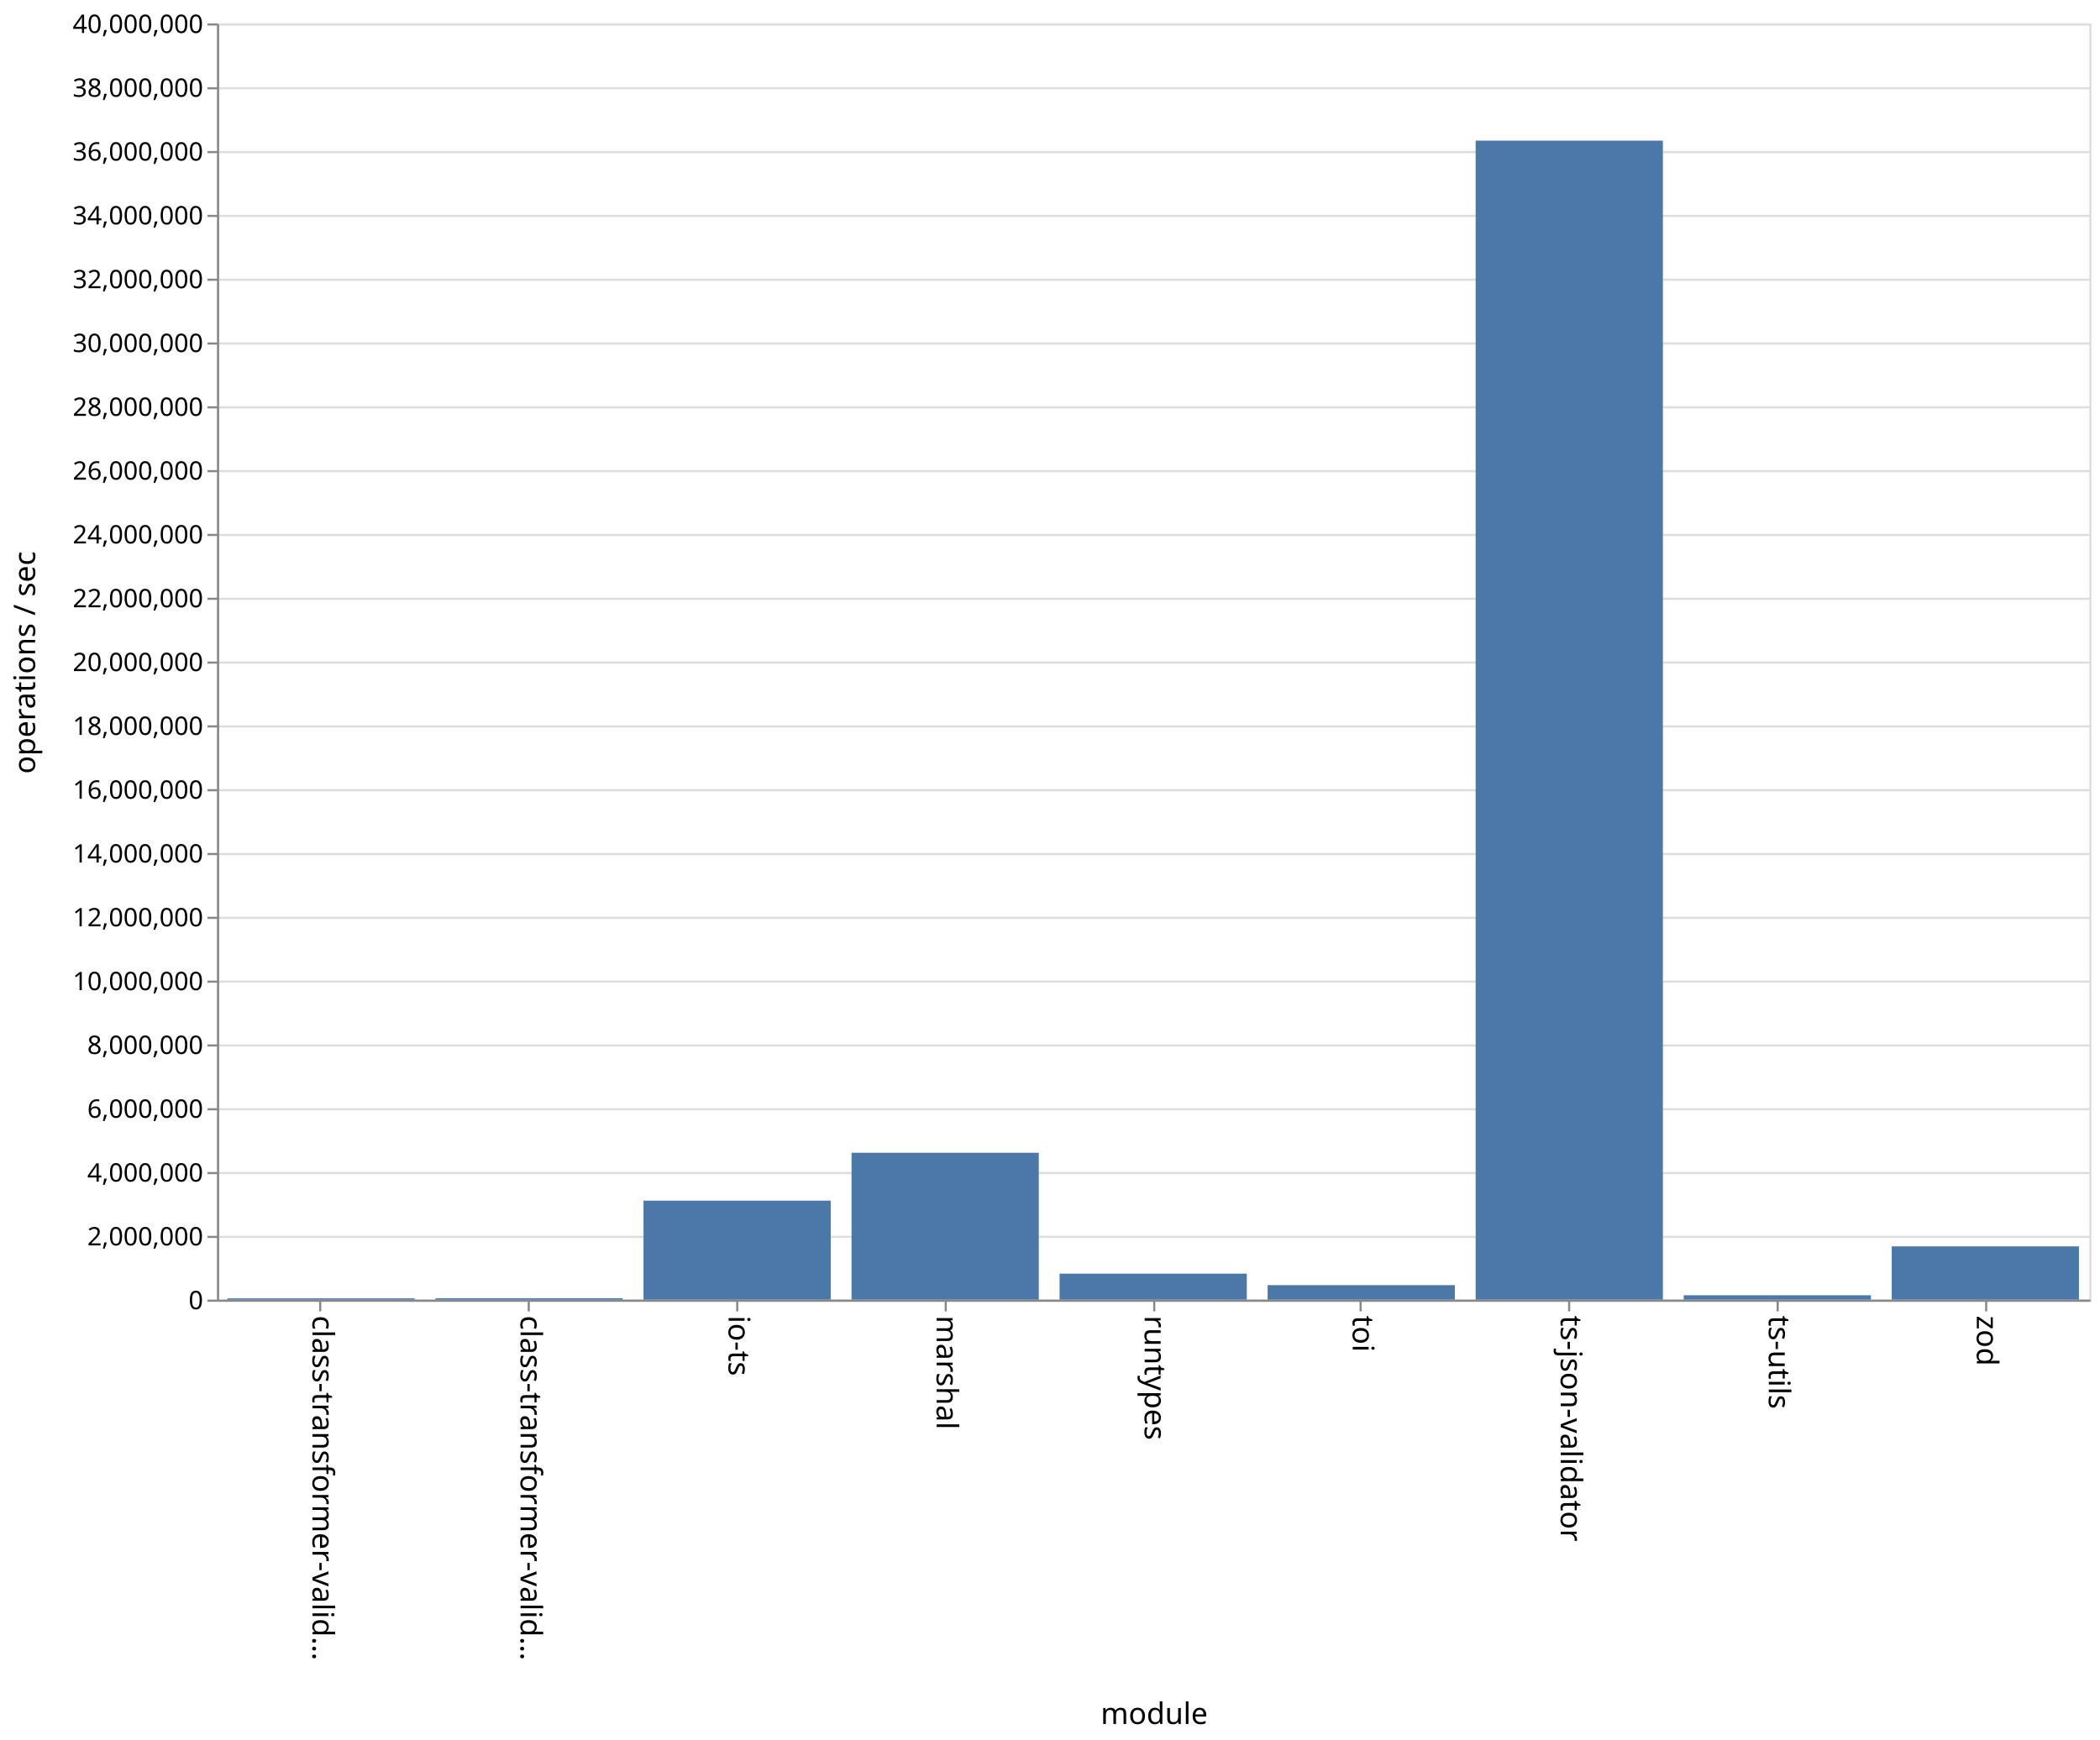
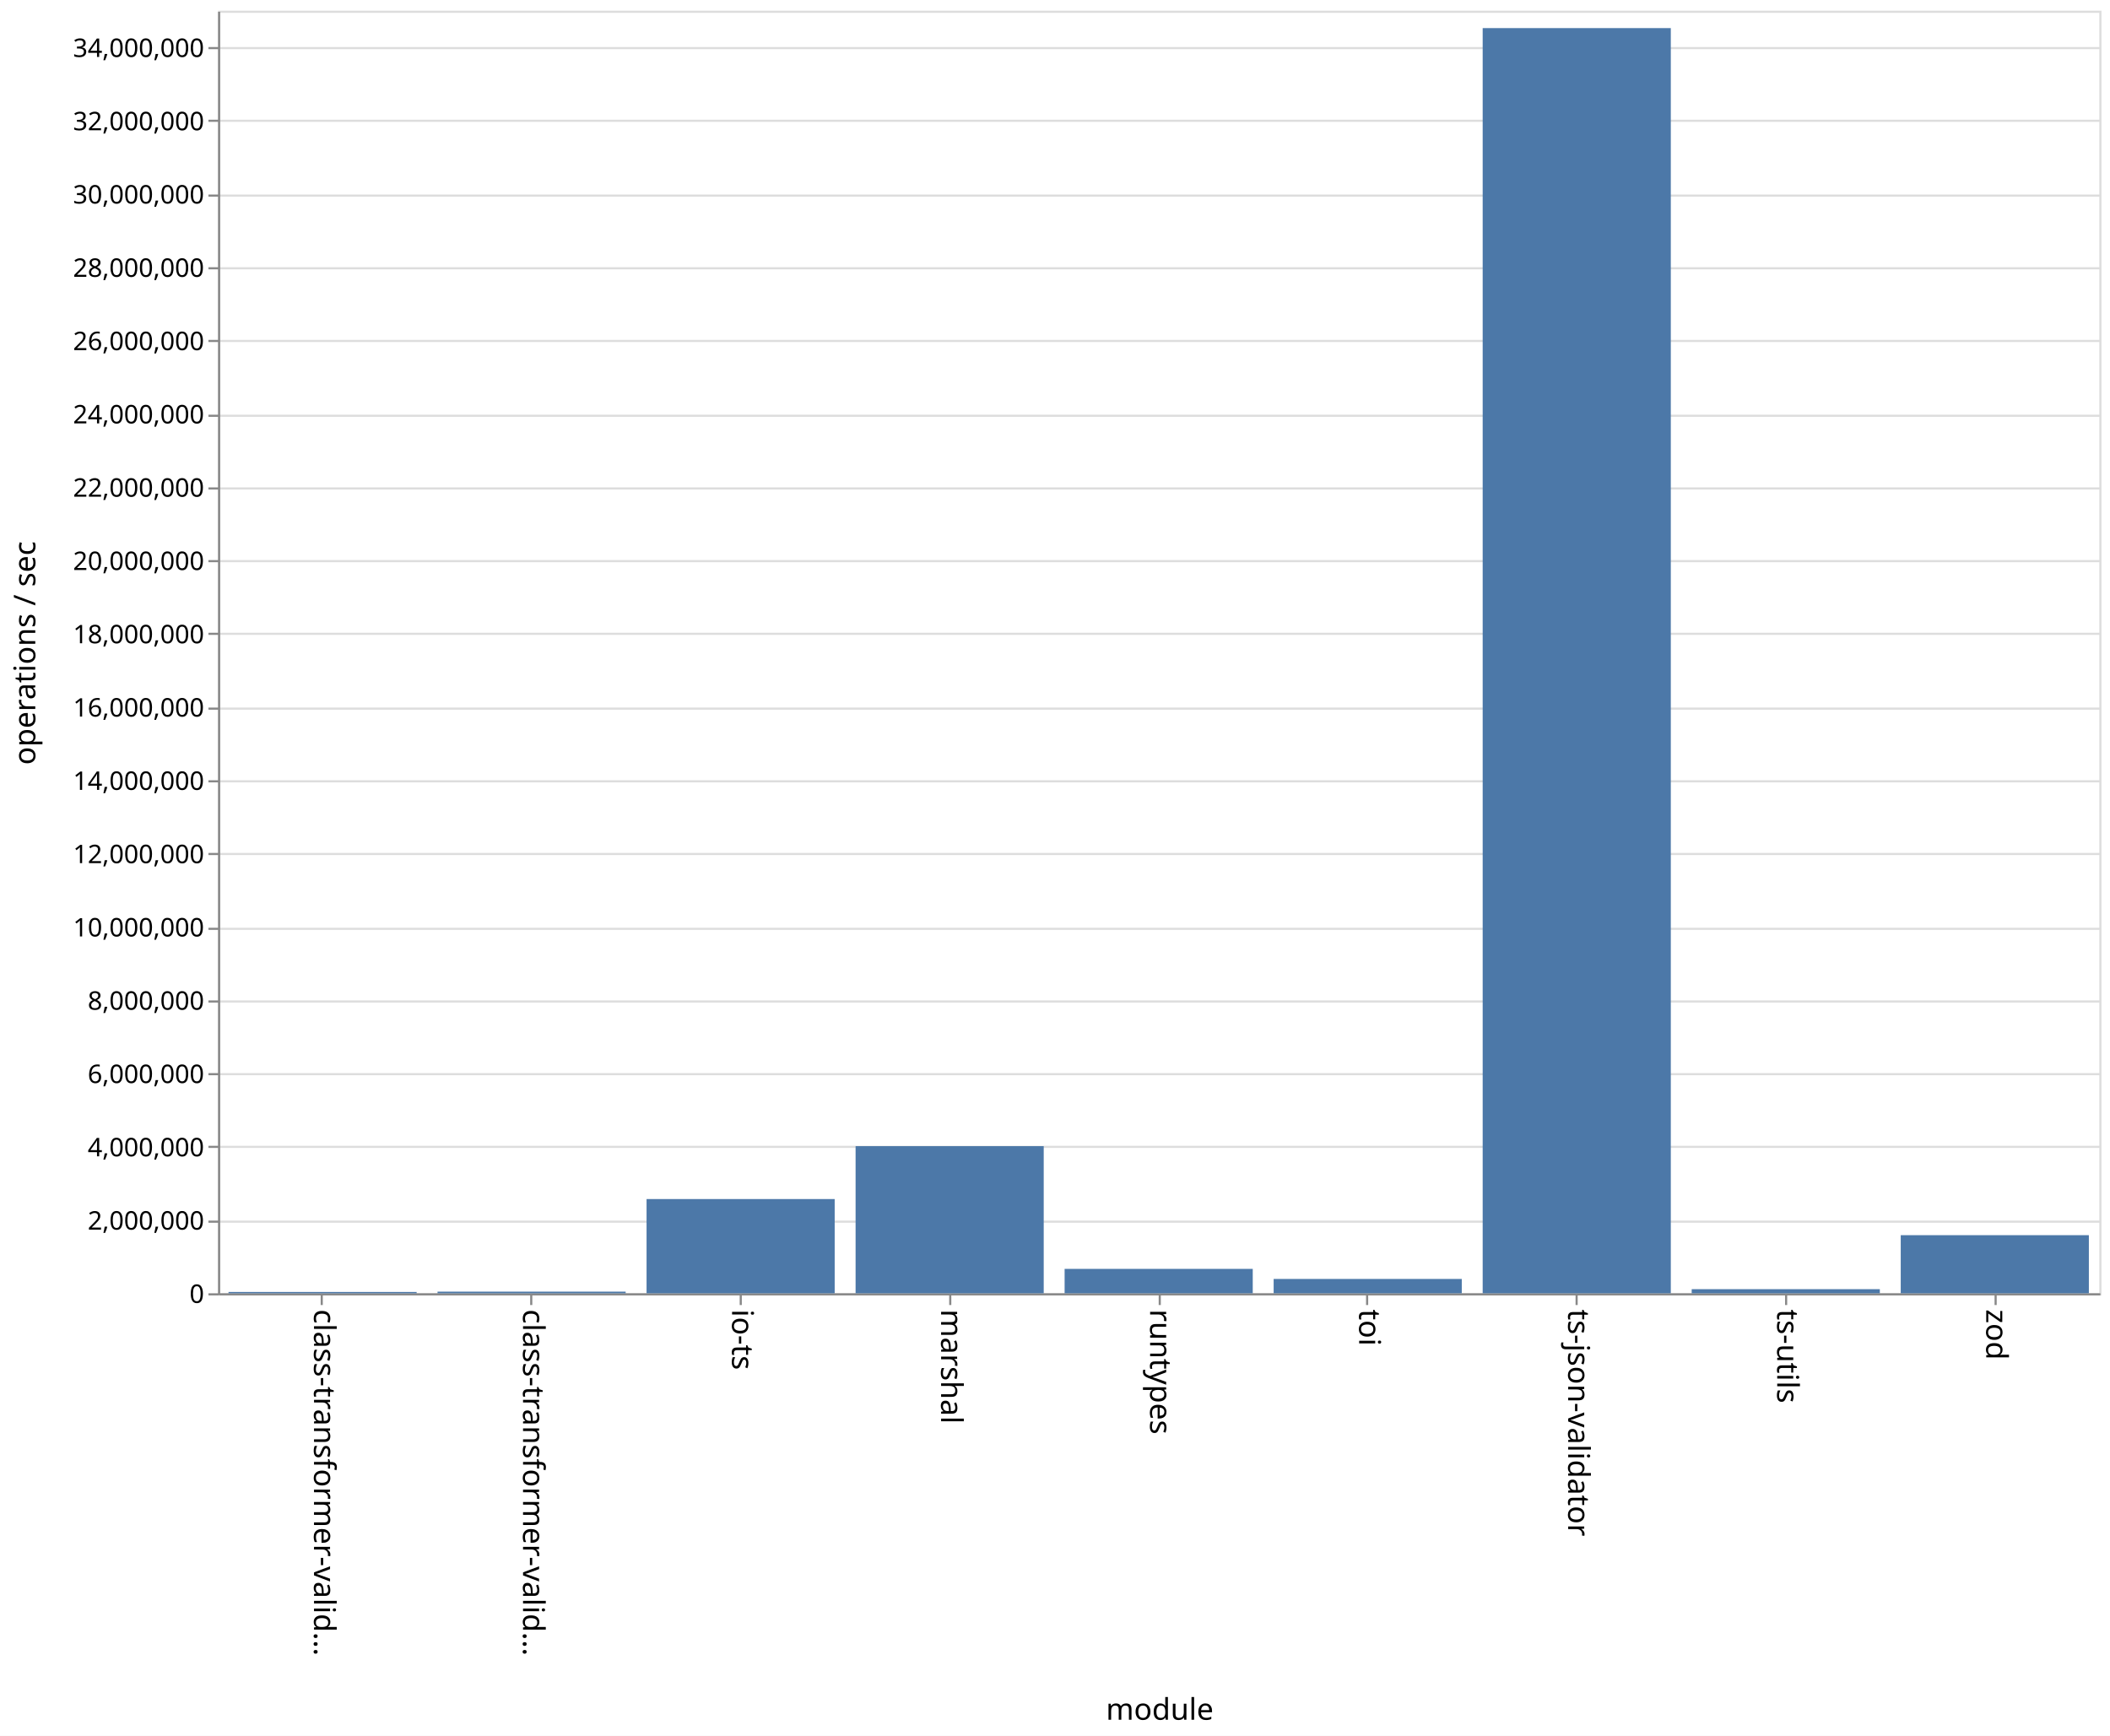
- <svg xmlns="http://www.w3.org/2000/svg" class="marks" width="987" height="818">
-   <path fill="#fff" d="M0 0h987v818H0z" />
+ <svg xmlns="http://www.w3.org/2000/svg" class="marks" width="987" height="812">
+   <path fill="#fff" d="M0 0h987v812H0z" />
  <g class="mark-group role-frame root">
-     <path class="background" d="M102.5 11.5h880v600h-880z" fill="none" stroke="#ddd" />
+     <path class="background" d="M102.5 5.5h880v600h-880z" fill="none" stroke="#ddd" />
    <g class="mark-group role-axis">
-       <path class="background" d="M102.5 11.5z" pointer-events="none" fill="none" />
+       <path class="background" d="M102.5 5.5z" pointer-events="none" fill="none" />
      <g class="mark-rule role-axis-grid" pointer-events="none" fill="none" stroke="#ddd">
-         <path d="M102.5 611.5h880M102.5 581.5h880M102.5 551.5h880M102.5 521.5h880M102.5 491.5h880M102.5 461.5h880M102.5 431.5h880M102.5 401.5h880M102.5 371.5h880M102.5 341.5h880M102.5 311.5h880M102.5 281.5h880M102.5 251.5h880M102.5 221.5h880M102.5 191.5h880M102.5 161.5h880M102.5 131.5h880M102.5 101.5h880M102.5 71.5h880M102.5 41.5h880M102.5 11.5h880" />
+         <path d="M102.5 605.5h880M102.5 571.5h880M102.5 536.5h880M102.5 502.5h880M102.5 468.5h880M102.5 434.5h880M102.5 399.5h880M102.5 365.5h880M102.5 331.5h880M102.5 296.5h880M102.5 262.5h880M102.5 228.5h880M102.5 194.5h880M102.5 159.5h880M102.5 125.5h880M102.5 91.5h880M102.5 56.5h880M102.5 22.5h880" />
      </g>
    </g>
    <g class="mark-group role-axis">
-       <path class="background" d="M102.5 611.5z" pointer-events="none" fill="none" />
+       <path class="background" d="M102.5 605.5z" pointer-events="none" fill="none" />
      <g class="mark-rule role-axis-tick" pointer-events="none" fill="none" stroke="#888">
-         <path d="M150.5 611.5v5M248.5 611.5v5M346.5 611.5v5M444.5 611.5v5M542.5 611.5v5M639.5 611.5v5M737.5 611.5v5M835.5 611.5v5M933.5 611.5v5" />
+         <path d="M150.5 605.5v5M248.5 605.5v5M346.5 605.5v5M444.5 605.5v5M542.5 605.5v5M639.5 605.5v5M737.5 605.5v5M835.5 605.5v5M933.5 605.5v5" />
      </g>
      <g class="mark-text role-axis-label" pointer-events="none" font-family="sans-serif" font-size="14">
-         <text transform="rotate(90 -235.806 382.694)">
+         <text transform="rotate(90 -232.806 379.694)">
                    class-transformer-valid…
                </text>
-         <text transform="rotate(90 -186.917 431.583)">
+         <text transform="rotate(90 -183.917 428.583)">
                    class-transformer-valid…
                </text>
-         <text transform="rotate(90 -138.028 480.472)">
+         <text transform="rotate(90 -135.028 477.472)">
                    io-ts
                </text>
-         <text transform="rotate(90 -89.139 529.361)">
+         <text transform="rotate(90 -86.139 526.361)">
                    marshal
                </text>
-         <text transform="rotate(90 -40.25 578.25)">
+         <text transform="rotate(90 -37.25 575.25)">
                    runtypes
                </text>
-         <text transform="rotate(90 8.639 627.139)">
+         <text transform="rotate(90 11.639 624.139)">
                    toi
                </text>
-         <text transform="rotate(90 57.528 676.028)">
+         <text transform="rotate(90 60.528 673.028)">
                    ts-json-validator
                </text>
-         <text transform="rotate(90 106.417 724.917)">
+         <text transform="rotate(90 109.417 721.917)">
                    ts-utils
                </text>
-         <text transform="rotate(90 155.306 773.806)">
+         <text transform="rotate(90 158.306 770.806)">
                    zod
                </text>
      </g>
-       <path fill="none" stroke="#888" d="M102.5 611.5h880" pointer-events="none" />
-       <text text-anchor="middle" transform="translate(542.5 810.5)" font-family="sans-serif" font-size="14" font-weight="400" pointer-events="none">
+       <path fill="none" stroke="#888" d="M102.5 605.5h880" pointer-events="none" />
+       <text text-anchor="middle" transform="translate(542.5 804.5)" font-family="sans-serif" font-size="14" font-weight="400" pointer-events="none">
                module
            </text>
    </g>
    <g class="mark-group role-axis">
-       <path class="background" d="M102.5 11.5z" pointer-events="none" fill="none" />
+       <path class="background" d="M102.5 5.5z" pointer-events="none" fill="none" />
      <g class="mark-rule role-axis-tick" pointer-events="none" fill="none" stroke="#888">
-         <path d="M102.5 611.5h-5M102.5 581.5h-5M102.5 551.5h-5M102.5 521.5h-5M102.5 491.5h-5M102.5 461.5h-5M102.5 431.5h-5M102.5 401.5h-5M102.5 371.5h-5M102.5 341.5h-5M102.5 311.5h-5M102.5 281.5h-5M102.5 251.5h-5M102.5 221.5h-5M102.5 191.5h-5M102.5 161.5h-5M102.5 131.5h-5M102.5 101.5h-5M102.5 71.5h-5M102.5 41.5h-5M102.5 11.5h-5" />
+         <path d="M102.5 605.5h-5M102.5 571.5h-5M102.5 536.5h-5M102.5 502.5h-5M102.5 468.5h-5M102.5 434.5h-5M102.5 399.5h-5M102.5 365.5h-5M102.5 331.5h-5M102.5 296.5h-5M102.5 262.5h-5M102.5 228.5h-5M102.5 194.5h-5M102.5 159.5h-5M102.5 125.5h-5M102.5 91.5h-5M102.5 56.5h-5M102.5 22.5h-5" />
      </g>
      <g class="mark-text role-axis-label" pointer-events="none" text-anchor="end" font-family="sans-serif" font-size="12">
-         <text transform="translate(95.5 615.5)">
+         <text transform="translate(95.5 609.5)">
                    0
                </text>
-         <text transform="translate(95.5 585.5)">
+         <text transform="translate(95.5 575.214)">
                    2,000,000
                </text>
-         <text transform="translate(95.5 555.5)">
+         <text transform="translate(95.5 540.929)">
                    4,000,000
                </text>
-         <text transform="translate(95.5 525.5)">
+         <text transform="translate(95.5 506.643)">
                    6,000,000
                </text>
-         <text transform="translate(95.5 495.5)">
+         <text transform="translate(95.5 472.357)">
                    8,000,000
                </text>
-         <text transform="translate(95.5 465.5)">
+         <text transform="translate(95.5 438.071)">
                    10,000,000
                </text>
-         <text transform="translate(95.5 435.5)">
+         <text transform="translate(95.5 403.786)">
                    12,000,000
                </text>
-         <text transform="translate(95.5 405.5)">
+         <text transform="translate(95.5 369.5)">
                    14,000,000
                </text>
-         <text transform="translate(95.5 375.5)">
+         <text transform="translate(95.5 335.214)">
                    16,000,000
                </text>
-         <text transform="translate(95.5 345.5)">
+         <text transform="translate(95.5 300.929)">
                    18,000,000
                </text>
-         <text transform="translate(95.5 315.5)">
+         <text transform="translate(95.5 266.643)">
                    20,000,000
                </text>
-         <text transform="translate(95.5 285.5)">
+         <text transform="translate(95.5 232.357)">
                    22,000,000
                </text>
-         <text transform="translate(95.5 255.5)">
+         <text transform="translate(95.5 198.071)">
                    24,000,000
                </text>
-         <text transform="translate(95.5 225.5)">
+         <text transform="translate(95.5 163.786)">
                    26,000,000
                </text>
-         <text transform="translate(95.5 195.5)">
+         <text transform="translate(95.5 129.5)">
                    28,000,000
                </text>
-         <text transform="translate(95.5 165.5)">
+         <text transform="translate(95.5 95.214)">
                    30,000,000
                </text>
-         <text transform="translate(95.5 135.5)">
+         <text transform="translate(95.5 60.929)">
                    32,000,000
                </text>
-         <text transform="translate(95.5 105.5)">
+         <text transform="translate(95.5 26.643)">
                    34,000,000
                </text>
-         <text transform="translate(95.5 75.5)">
-                     36,000,000
-                 </text>
-         <text transform="translate(95.5 45.5)">
-                     38,000,000
-                 </text>
-         <text transform="translate(95.5 15.5)">
-                     40,000,000
-                 </text>
      </g>
-       <path fill="none" stroke="#888" d="M102.5 611.5v-600" pointer-events="none" />
-       <text text-anchor="middle" transform="rotate(-90 164 147.5)" font-family="sans-serif" font-size="14" font-weight="400" pointer-events="none">
+       <path fill="none" stroke="#888" d="M102.5 605.5V5.5" pointer-events="none" />
+       <text text-anchor="middle" transform="rotate(-90 161 144.5)" font-family="sans-serif" font-size="14" font-weight="400" pointer-events="none">
                operations / sec
            </text>
    </g>
    <g class="mark-rect role-mark marks" fill="#4c78a8">
-       <path d="M106.889 610.391h88V611h-88zM204.667 610.339h88V611h-88zM302.444 564.462h88V611h-88zM400.222 541.948h88V611h-88zM498 598.78h88V611h-88zM595.778 604.189h88V611h-88zM693.556 66.125h88V611h-88zM791.333 608.942h88V611h-88zM889.111 585.956h88V611h-88z" />
+       <path d="M106.889 604.384h88V605h-88zM204.667 604.234h88V605h-88zM302.444 560.918h88V605h-88zM400.222 536.17h88V605h-88zM498 593.587h88V605h-88zM595.778 598.294h88V605h-88zM693.556 13.145h88V605h-88zM791.333 603.08h88V605h-88zM889.111 577.819h88V605h-88z" />
    </g>
  </g>
</svg>
